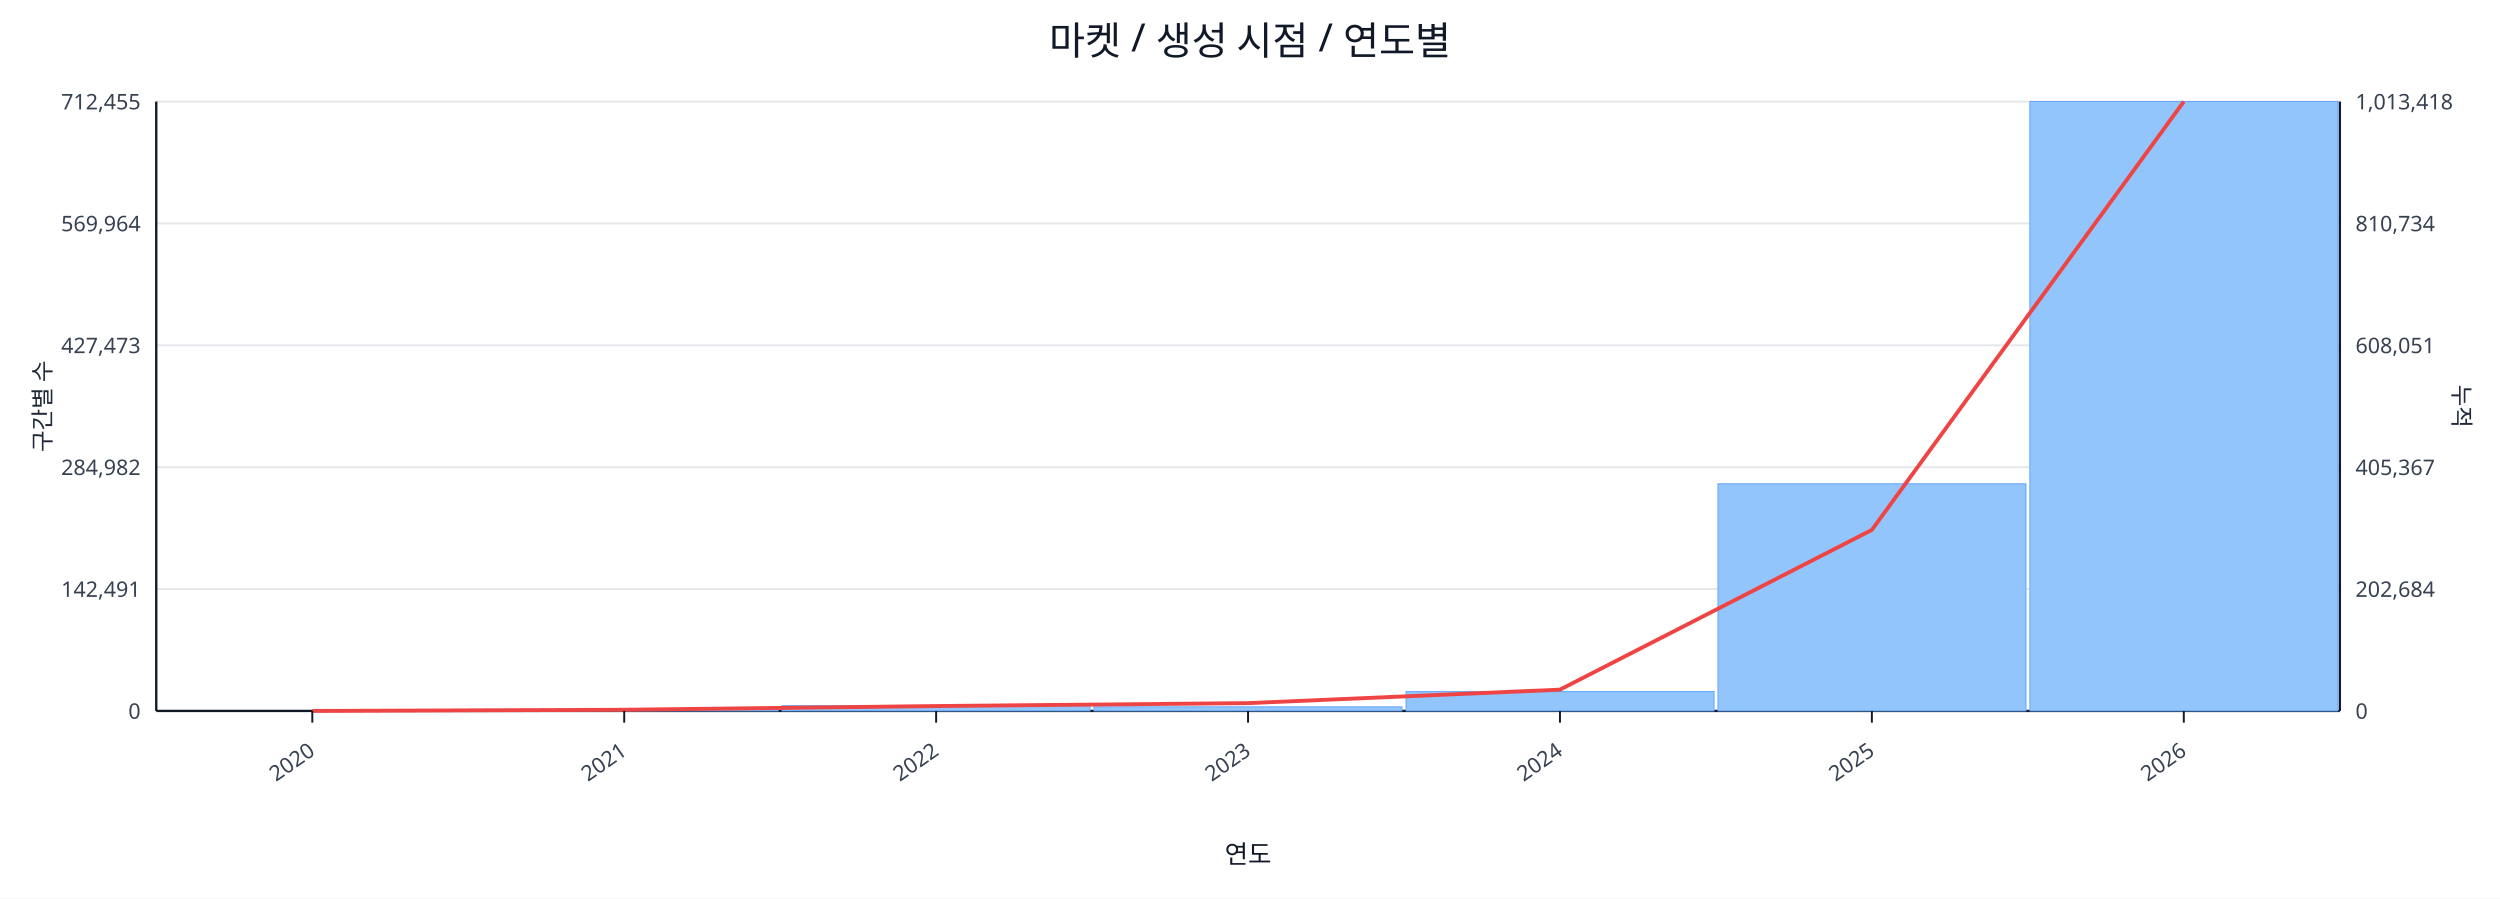
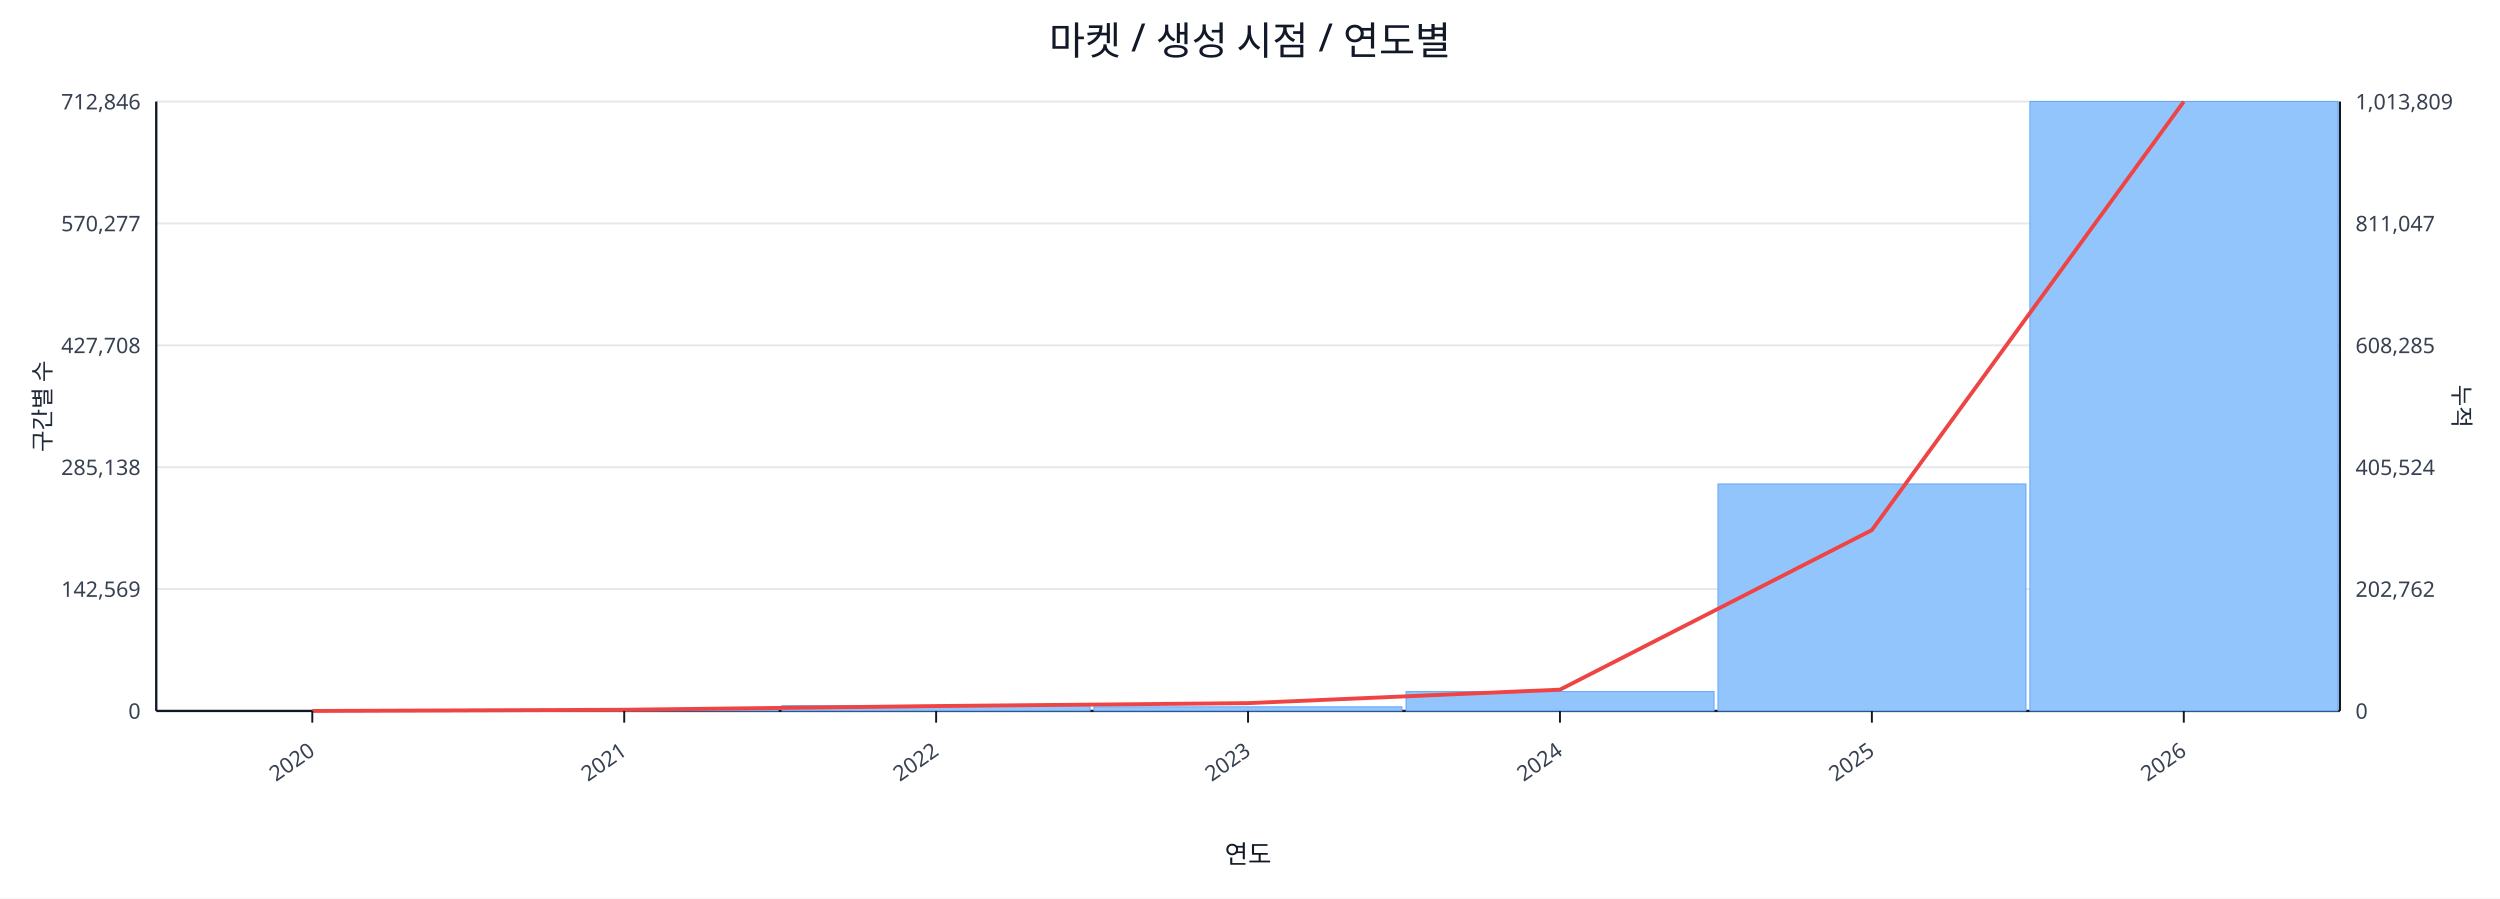
<svg xmlns="http://www.w3.org/2000/svg" width="1280" height="460" viewBox="0 0 1280 460">
  <rect x="0" y="0" width="100%" height="100%" fill="#ffffff" />
  <text x="640.0" y="28" font-size="20" text-anchor="middle" font-family="sans-serif" fill="#111827">마켓 / 생성 시점 / 연도별</text>
  <line x1="80.0" y1="52.0" x2="1198.0" y2="52.0" stroke="#e5e7eb" stroke-width="1" />
-   <text x="72.0" y="56.0" font-size="11" text-anchor="end" font-family="sans-serif" fill="#374151">712,455</text>
-   <text x="1206.0" y="56.0" font-size="11" text-anchor="start" font-family="sans-serif" fill="#374151">1,013,418</text>
+   <text x="72.0" y="56.0" font-size="11" text-anchor="end" font-family="sans-serif" fill="#374151">712,846</text>
+   <text x="1206.0" y="56.0" font-size="11" text-anchor="start" font-family="sans-serif" fill="#374151">1,013,809</text>
  <line x1="80.0" y1="114.4" x2="1198.0" y2="114.4" stroke="#e5e7eb" stroke-width="1" />
-   <text x="72.0" y="118.4" font-size="11" text-anchor="end" font-family="sans-serif" fill="#374151">569,964</text>
-   <text x="1206.0" y="118.4" font-size="11" text-anchor="start" font-family="sans-serif" fill="#374151">810,734</text>
+   <text x="72.0" y="118.4" font-size="11" text-anchor="end" font-family="sans-serif" fill="#374151">570,277</text>
+   <text x="1206.0" y="118.4" font-size="11" text-anchor="start" font-family="sans-serif" fill="#374151">811,047</text>
  <line x1="80.0" y1="176.8" x2="1198.0" y2="176.8" stroke="#e5e7eb" stroke-width="1" />
-   <text x="72.0" y="180.8" font-size="11" text-anchor="end" font-family="sans-serif" fill="#374151">427,473</text>
-   <text x="1206.0" y="180.8" font-size="11" text-anchor="start" font-family="sans-serif" fill="#374151">608,051</text>
+   <text x="72.0" y="180.8" font-size="11" text-anchor="end" font-family="sans-serif" fill="#374151">427,708</text>
+   <text x="1206.0" y="180.8" font-size="11" text-anchor="start" font-family="sans-serif" fill="#374151">608,285</text>
  <line x1="80.0" y1="239.2" x2="1198.0" y2="239.2" stroke="#e5e7eb" stroke-width="1" />
-   <text x="72.0" y="243.2" font-size="11" text-anchor="end" font-family="sans-serif" fill="#374151">284,982</text>
-   <text x="1206.0" y="243.2" font-size="11" text-anchor="start" font-family="sans-serif" fill="#374151">405,367</text>
+   <text x="72.0" y="243.2" font-size="11" text-anchor="end" font-family="sans-serif" fill="#374151">285,138</text>
+   <text x="1206.0" y="243.2" font-size="11" text-anchor="start" font-family="sans-serif" fill="#374151">405,524</text>
  <line x1="80.0" y1="301.6" x2="1198.0" y2="301.6" stroke="#e5e7eb" stroke-width="1" />
-   <text x="72.0" y="305.6" font-size="11" text-anchor="end" font-family="sans-serif" fill="#374151">142,491</text>
-   <text x="1206.0" y="305.6" font-size="11" text-anchor="start" font-family="sans-serif" fill="#374151">202,684</text>
+   <text x="72.0" y="305.6" font-size="11" text-anchor="end" font-family="sans-serif" fill="#374151">142,569</text>
+   <text x="1206.0" y="305.6" font-size="11" text-anchor="start" font-family="sans-serif" fill="#374151">202,762</text>
  <line x1="80.0" y1="364.0" x2="1198.0" y2="364.0" stroke="#e5e7eb" stroke-width="1" />
  <text x="72.0" y="368.0" font-size="11" text-anchor="end" font-family="sans-serif" fill="#374151">0</text>
  <text x="1206.0" y="368.0" font-size="11" text-anchor="start" font-family="sans-serif" fill="#374151">0</text>
  <line x1="80.0" y1="364.0" x2="1198.0" y2="364.0" stroke="#111827" stroke-width="1.2" />
  <line x1="80.0" y1="52.0" x2="80.0" y2="364.0" stroke="#111827" stroke-width="1.2" />
  <line x1="1198.0" y1="52.0" x2="1198.0" y2="364.0" stroke="#111827" stroke-width="1.2" />
  <rect x="81.0" y="364.0" width="157.7" height="0.0" fill="#93c5fd" stroke="#60a5fa" stroke-width="0.5" />
  <rect x="240.7" y="363.2" width="157.7" height="0.8" fill="#93c5fd" stroke="#60a5fa" stroke-width="0.5" />
  <rect x="400.4" y="361.3" width="157.7" height="2.7" fill="#93c5fd" stroke="#60a5fa" stroke-width="0.5" />
  <rect x="560.1" y="361.9" width="157.7" height="2.1" fill="#93c5fd" stroke="#60a5fa" stroke-width="0.5" />
  <rect x="719.9" y="354.1" width="157.7" height="9.9" fill="#93c5fd" stroke="#60a5fa" stroke-width="0.5" />
-   <rect x="879.6" y="247.7" width="157.7" height="116.3" fill="#93c5fd" stroke="#60a5fa" stroke-width="0.5" />
+   <rect x="879.6" y="247.8" width="157.7" height="116.2" fill="#93c5fd" stroke="#60a5fa" stroke-width="0.5" />
  <rect x="1039.3" y="52.0" width="157.7" height="312.0" fill="#93c5fd" stroke="#60a5fa" stroke-width="0.5" />
-   <polyline fill="none" stroke="#ef4444" stroke-width="2" points="159.9,364.0 319.6,363.4 479.3,361.5 639.0,360.0 798.7,353.1 958.4,271.3 1118.1,52.0" />
+   <polyline fill="none" stroke="#ef4444" stroke-width="2" points="159.9,364.0 319.6,363.4 479.3,361.5 639.0,360.0 798.7,353.1 958.4,271.4 1118.1,52.0" />
  <line x1="159.9" y1="364.0" x2="159.9" y2="370.0" stroke="#111827" stroke-width="1" />
  <text x="161.9" y="386.0" font-size="11" text-anchor="end" transform="rotate(-35 161.9 386.0)" font-family="sans-serif" fill="#374151">2020</text>
  <line x1="319.6" y1="364.0" x2="319.6" y2="370.0" stroke="#111827" stroke-width="1" />
  <text x="321.6" y="386.0" font-size="11" text-anchor="end" transform="rotate(-35 321.6 386.0)" font-family="sans-serif" fill="#374151">2021</text>
  <line x1="479.3" y1="364.0" x2="479.3" y2="370.0" stroke="#111827" stroke-width="1" />
  <text x="481.3" y="386.0" font-size="11" text-anchor="end" transform="rotate(-35 481.3 386.0)" font-family="sans-serif" fill="#374151">2022</text>
  <line x1="639.0" y1="364.0" x2="639.0" y2="370.0" stroke="#111827" stroke-width="1" />
  <text x="641.0" y="386.0" font-size="11" text-anchor="end" transform="rotate(-35 641.0 386.0)" font-family="sans-serif" fill="#374151">2023</text>
  <line x1="798.7" y1="364.0" x2="798.7" y2="370.0" stroke="#111827" stroke-width="1" />
  <text x="800.7" y="386.0" font-size="11" text-anchor="end" transform="rotate(-35 800.7 386.0)" font-family="sans-serif" fill="#374151">2024</text>
  <line x1="958.4" y1="364.0" x2="958.4" y2="370.0" stroke="#111827" stroke-width="1" />
  <text x="960.4" y="386.0" font-size="11" text-anchor="end" transform="rotate(-35 960.4 386.0)" font-family="sans-serif" fill="#374151">2025</text>
  <line x1="1118.1" y1="364.0" x2="1118.1" y2="370.0" stroke="#111827" stroke-width="1" />
  <text x="1120.1" y="386.0" font-size="11" text-anchor="end" transform="rotate(-35 1120.1 386.0)" font-family="sans-serif" fill="#374151">2026</text>
  <text x="26" y="208.0" font-size="12" transform="rotate(-90 26 208.0)" text-anchor="middle" font-family="sans-serif" fill="#1f2937">구간별 수</text>
  <text x="1256.0" y="208.0" font-size="12" transform="rotate(90 1256.0 208.0)" text-anchor="middle" font-family="sans-serif" fill="#1f2937">누적</text>
  <text x="639.0" y="442.0" font-size="13" text-anchor="middle" font-family="sans-serif" fill="#111827">연도</text>
</svg>
